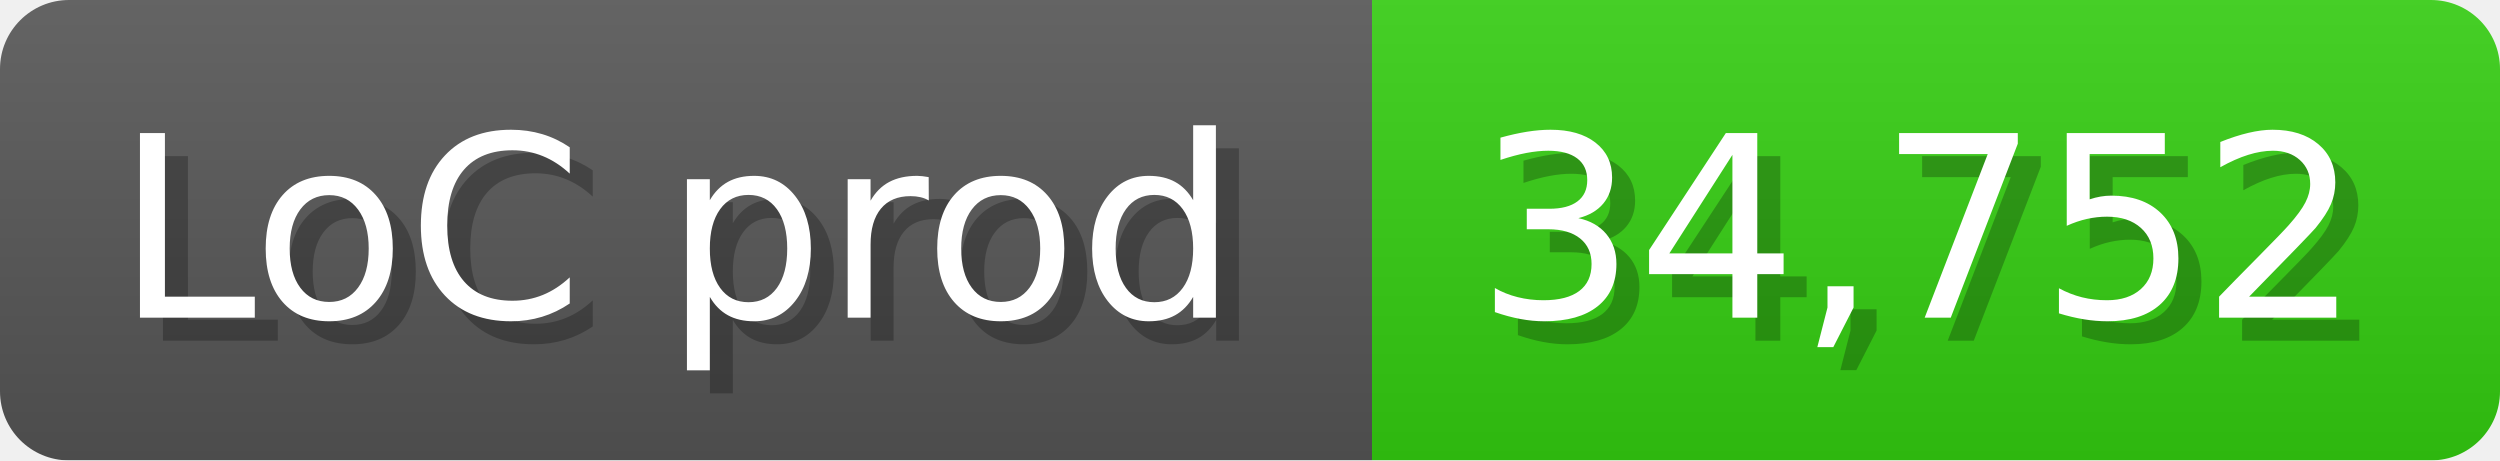
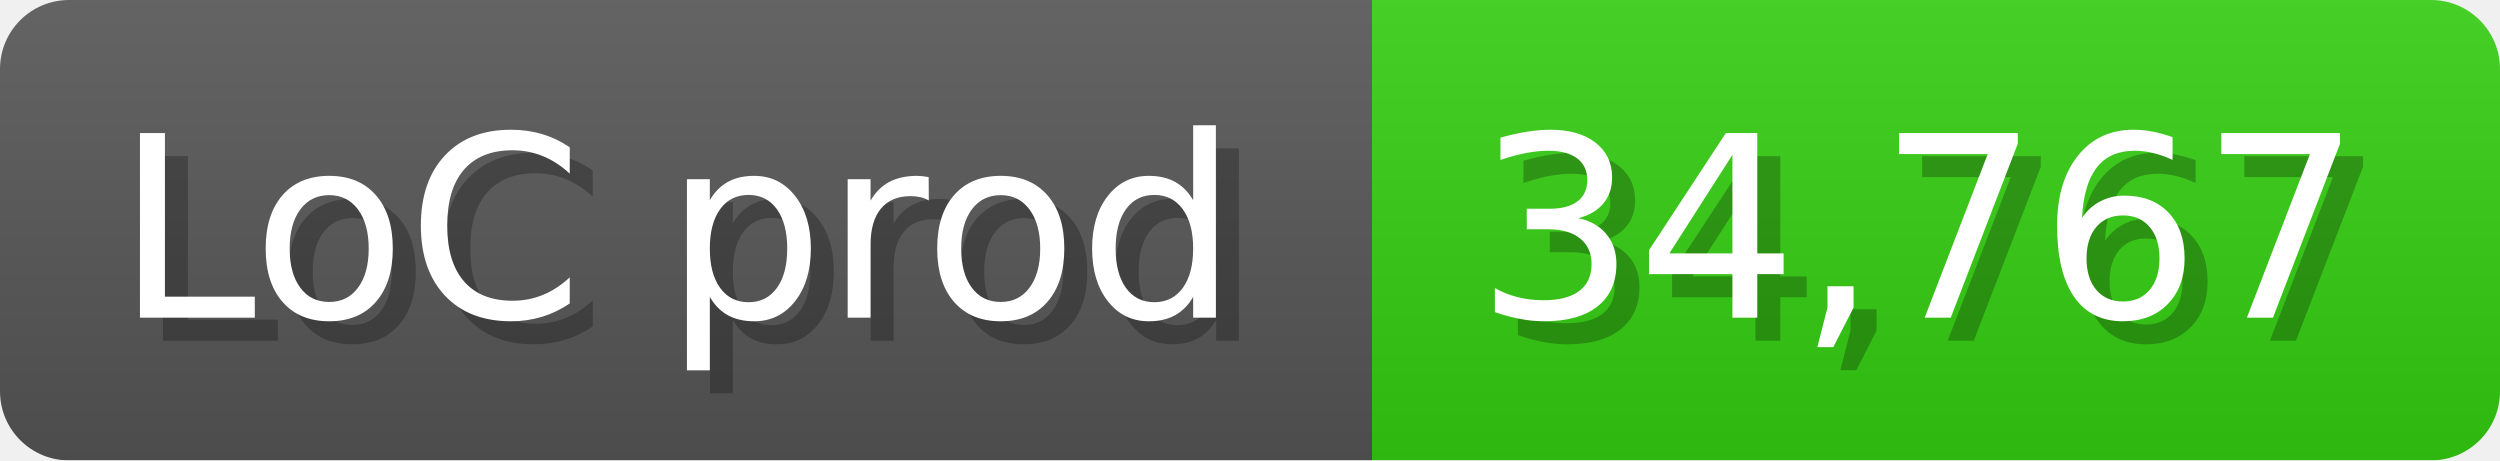
<svg xmlns="http://www.w3.org/2000/svg" width="108.6" height="20" viewBox="0 0 1086 200">
  <linearGradient id="a" x2="0" y2="100%">
    <stop offset="0" stop-opacity=".1" stop-color="#EEE" />
    <stop offset="1" stop-opacity=".1" />
  </linearGradient>
  <mask id="m">
    <rect width="1086" height="200" rx="30" fill="#FFF" />
  </mask>
  <g mask="url(#m)">
    <rect width="596" height="200" fill="#555" />
    <rect width="490" height="200" fill="#3C1" x="596" />
    <rect width="1086" height="200" fill="url(#a)" />
  </g>
  <g fill="#fff" text-anchor="start" font-family="Verdana,DejaVu Sans,sans-serif" font-size="110">
    <text x="60" y="148" textLength="496" fill="#000" opacity="0.25">LoC prod</text>
    <text x="50" y="138" textLength="496">LoC prod</text>
-     <text x="651" y="148" textLength="390" fill="#000" opacity="0.25">34,752</text>
-     <text x="641" y="138" textLength="390">34,752</text>
+     <text x="651" y="148" textLength="390" fill="#000" opacity="0.25">34,767</text>
+     <text x="641" y="138" textLength="390">34,767</text>
  </g>
</svg>
